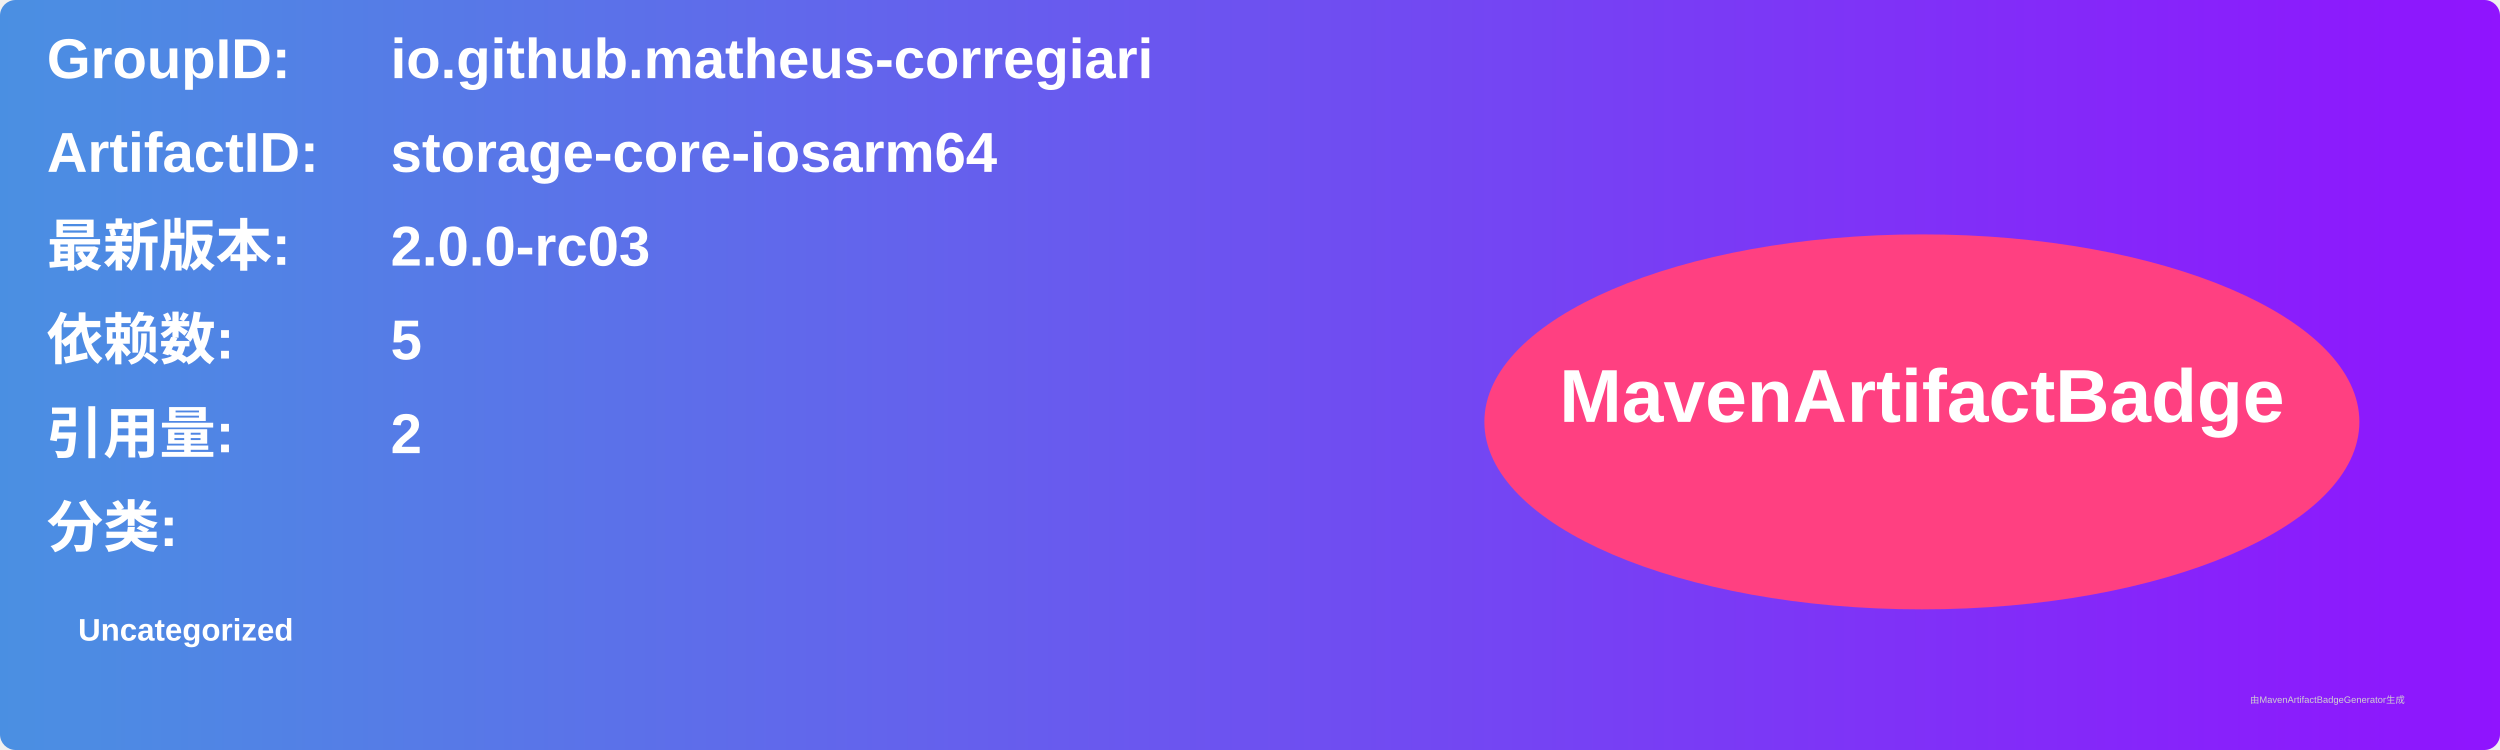
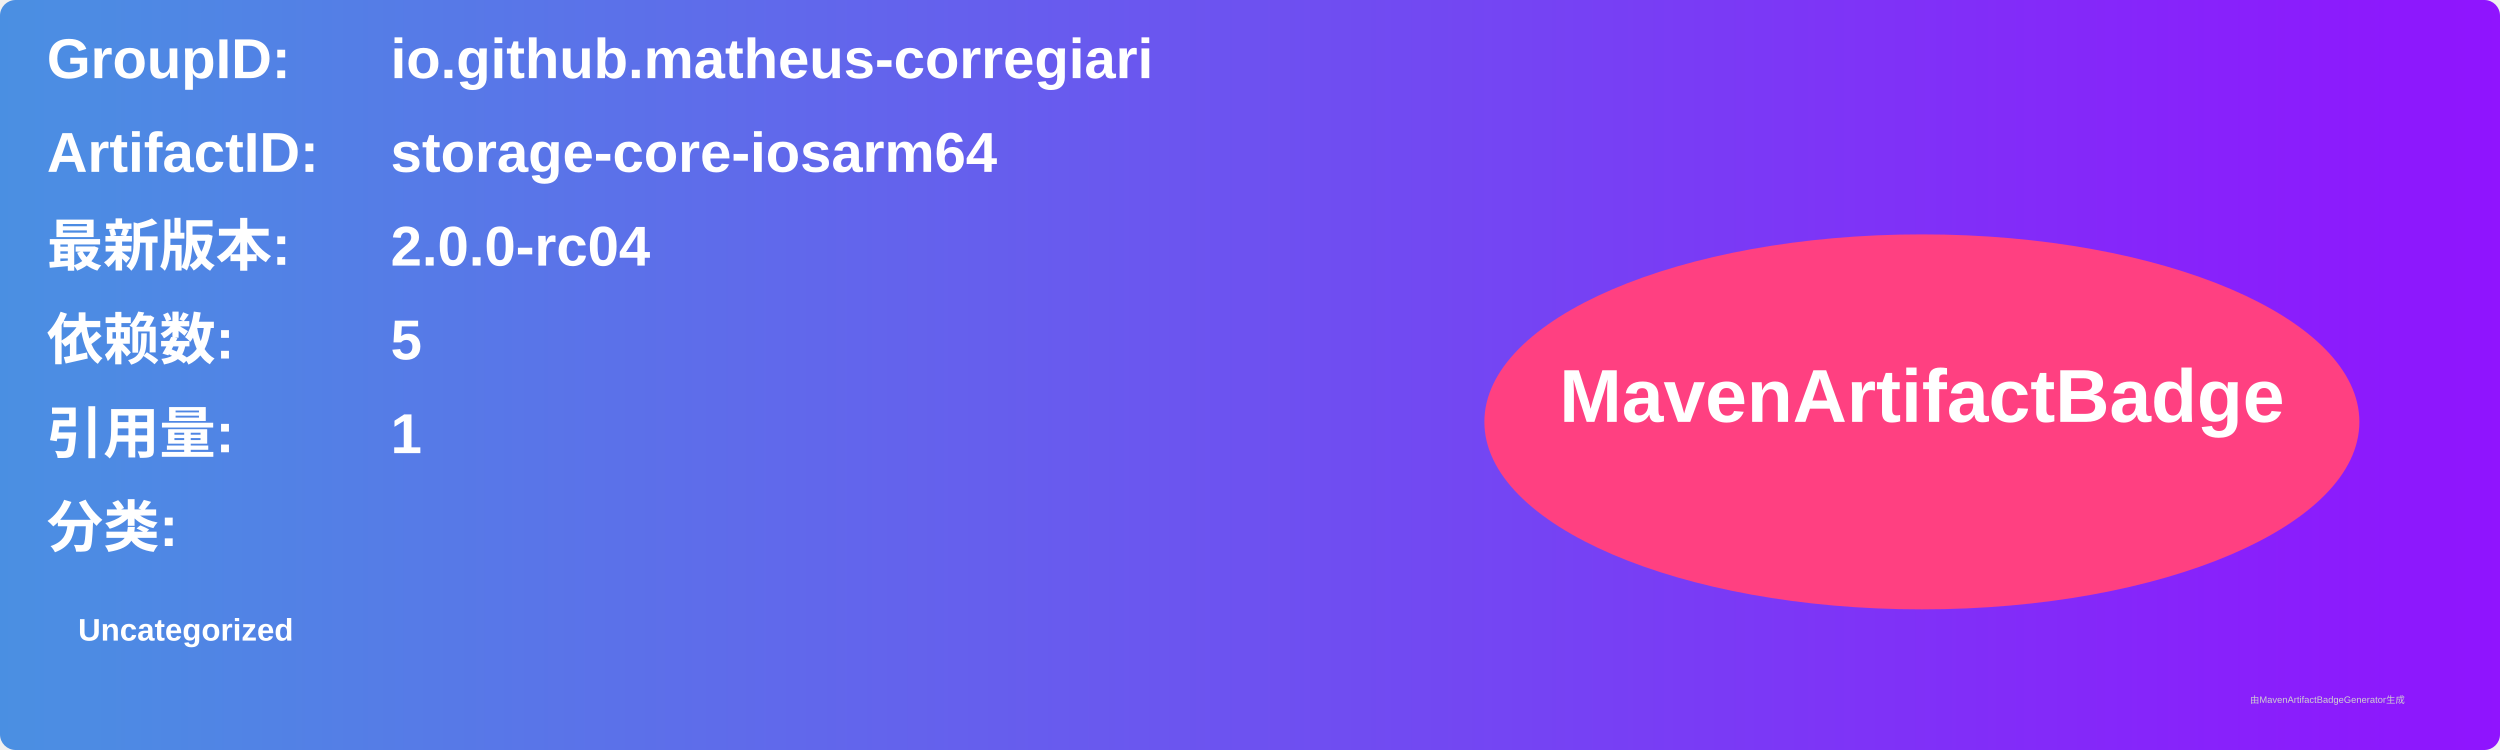
<svg xmlns="http://www.w3.org/2000/svg" width="800" height="240" viewBox="0 0 800 240">
  <linearGradient id="grad" x1="0%" y1="0%" x2="100%" y2="0%">
    <stop offset="0%" stop-color="#4a90e2" />
    <stop offset="100%" stop-color="#9013fe" />
  </linearGradient>
  <rect width="100%" height="100%" rx="5" ry="5" fill="url(#grad)" />
  <g transform="translate(15, 15)">
    <text x="0" y="10" font-family="Arial" font-size="18" fill="white" font-weight="bold" width="260">GroupID:</text>
    <text x="110" y="10" font-family="Arial" font-size="18" fill="white" font-weight="bold" width="460">io.github.matheus-corregiari</text>
    <text x="0" y="40" font-family="Arial" font-size="18" fill="white" font-weight="bold" width="260">ArtifactID:</text>
    <text x="110" y="40" font-family="Arial" font-size="18" fill="white" font-weight="bold" width="460">storage-core-iosarm64</text>
    <text x="0" y="70" font-family="Arial" font-size="18" fill="white" font-weight="bold">最新版本:</text>
    <text x="110" y="70" font-family="Arial" font-size="18" fill="white" font-weight="bold">
-       <tspan font-weight="bold">2.0.0-rc03</tspan>
+       <tspan font-weight="bold">2.0.0-rc04</tspan>
    </text>
    <text x="0" y="100" font-family="Arial" font-size="18" fill="white" font-weight="bold">依赖数: </text>
    <text x="110" y="100" font-family="Arial" font-size="18" fill="white">
      <tspan font-weight="bold">5</tspan>
    </text>
    <text x="0" y="130" font-family="Arial" font-size="18" fill="white" font-weight="bold">引用量: </text>
    <text x="110" y="130" font-family="Arial" font-size="18" fill="white">
-       <tspan font-weight="bold">2</tspan>
+       <tspan font-weight="bold">1</tspan>
    </text>
    <text x="0" y="160" font-family="Arial" font-size="18" fill="white" font-weight="bold">分类:</text>
    <text x="10" y="190" font-family="Arial" font-size="10" fill="white">
      <tspan font-weight="bold">Uncategorized</tspan>
    </text>
    <ellipse cx="600" cy="120" rx="140" ry="60" fill="#ff4081" />
    <text x="600" y="120" text-anchor="middle" font-family="Arial" font-size="24" fill="white" font-weight="bold">MavenArtifactBadge</text>
  </g>
  <text x="720" y="225" font-family="Arial" font-size="3" fill="#d0d0d0">由MavenArtifactBadgeGenerator生成</text>
</svg>
